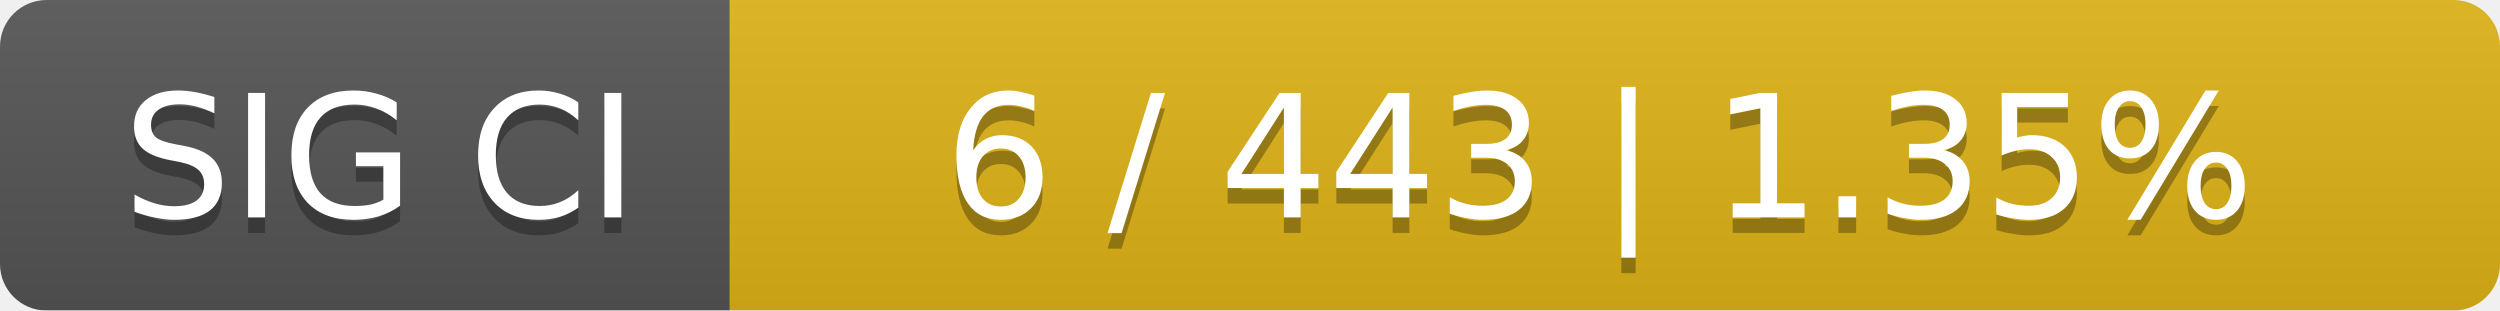
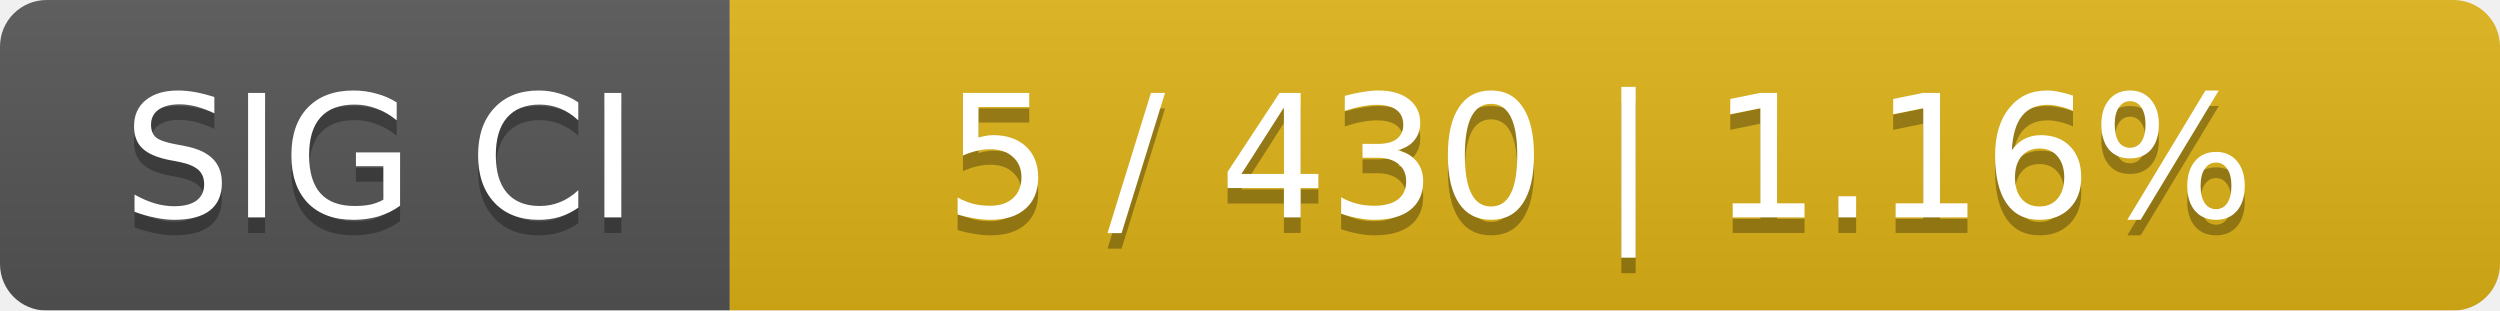
<svg xmlns="http://www.w3.org/2000/svg" width="161" height="20">
  <linearGradient id="smooth" x2="0" y2="100%">
    <stop offset="0" stop-color="#bbb" stop-opacity=".1" />
    <stop offset="1" stop-opacity=".1" />
  </linearGradient>
  <mask id="round">
    <rect width="161" height="20" rx="3" fill="#fff" />
  </mask>
  <g mask="url(#round)">
    <rect width="47" height="20" fill="#555" />
    <rect x="47" width="114" height="20" fill="#dfb317" />
    <rect width="161" height="20" fill="url(#smooth)" />
  </g>
  <g fill="#fff" text-anchor="middle" font-family="DejaVu Sans,Verdana,Geneva,sans-serif" font-size="11">
    <text x="24.5" y="15" fill="#010101" fill-opacity=".3">SIG CI</text>
    <text x="24.5" y="14">SIG CI</text>
-     <text x="103" y="15" fill="#010101" fill-opacity=".3">6 / 443    |    1.35%</text>
-     <text x="103" y="14">6 / 443    |    1.35%</text>
+     <text x="103" y="15" fill="#010101" fill-opacity=".3">5 / 430    |    1.16%</text>
+     <text x="103" y="14">5 / 430    |    1.16%</text>
  </g>
</svg>
